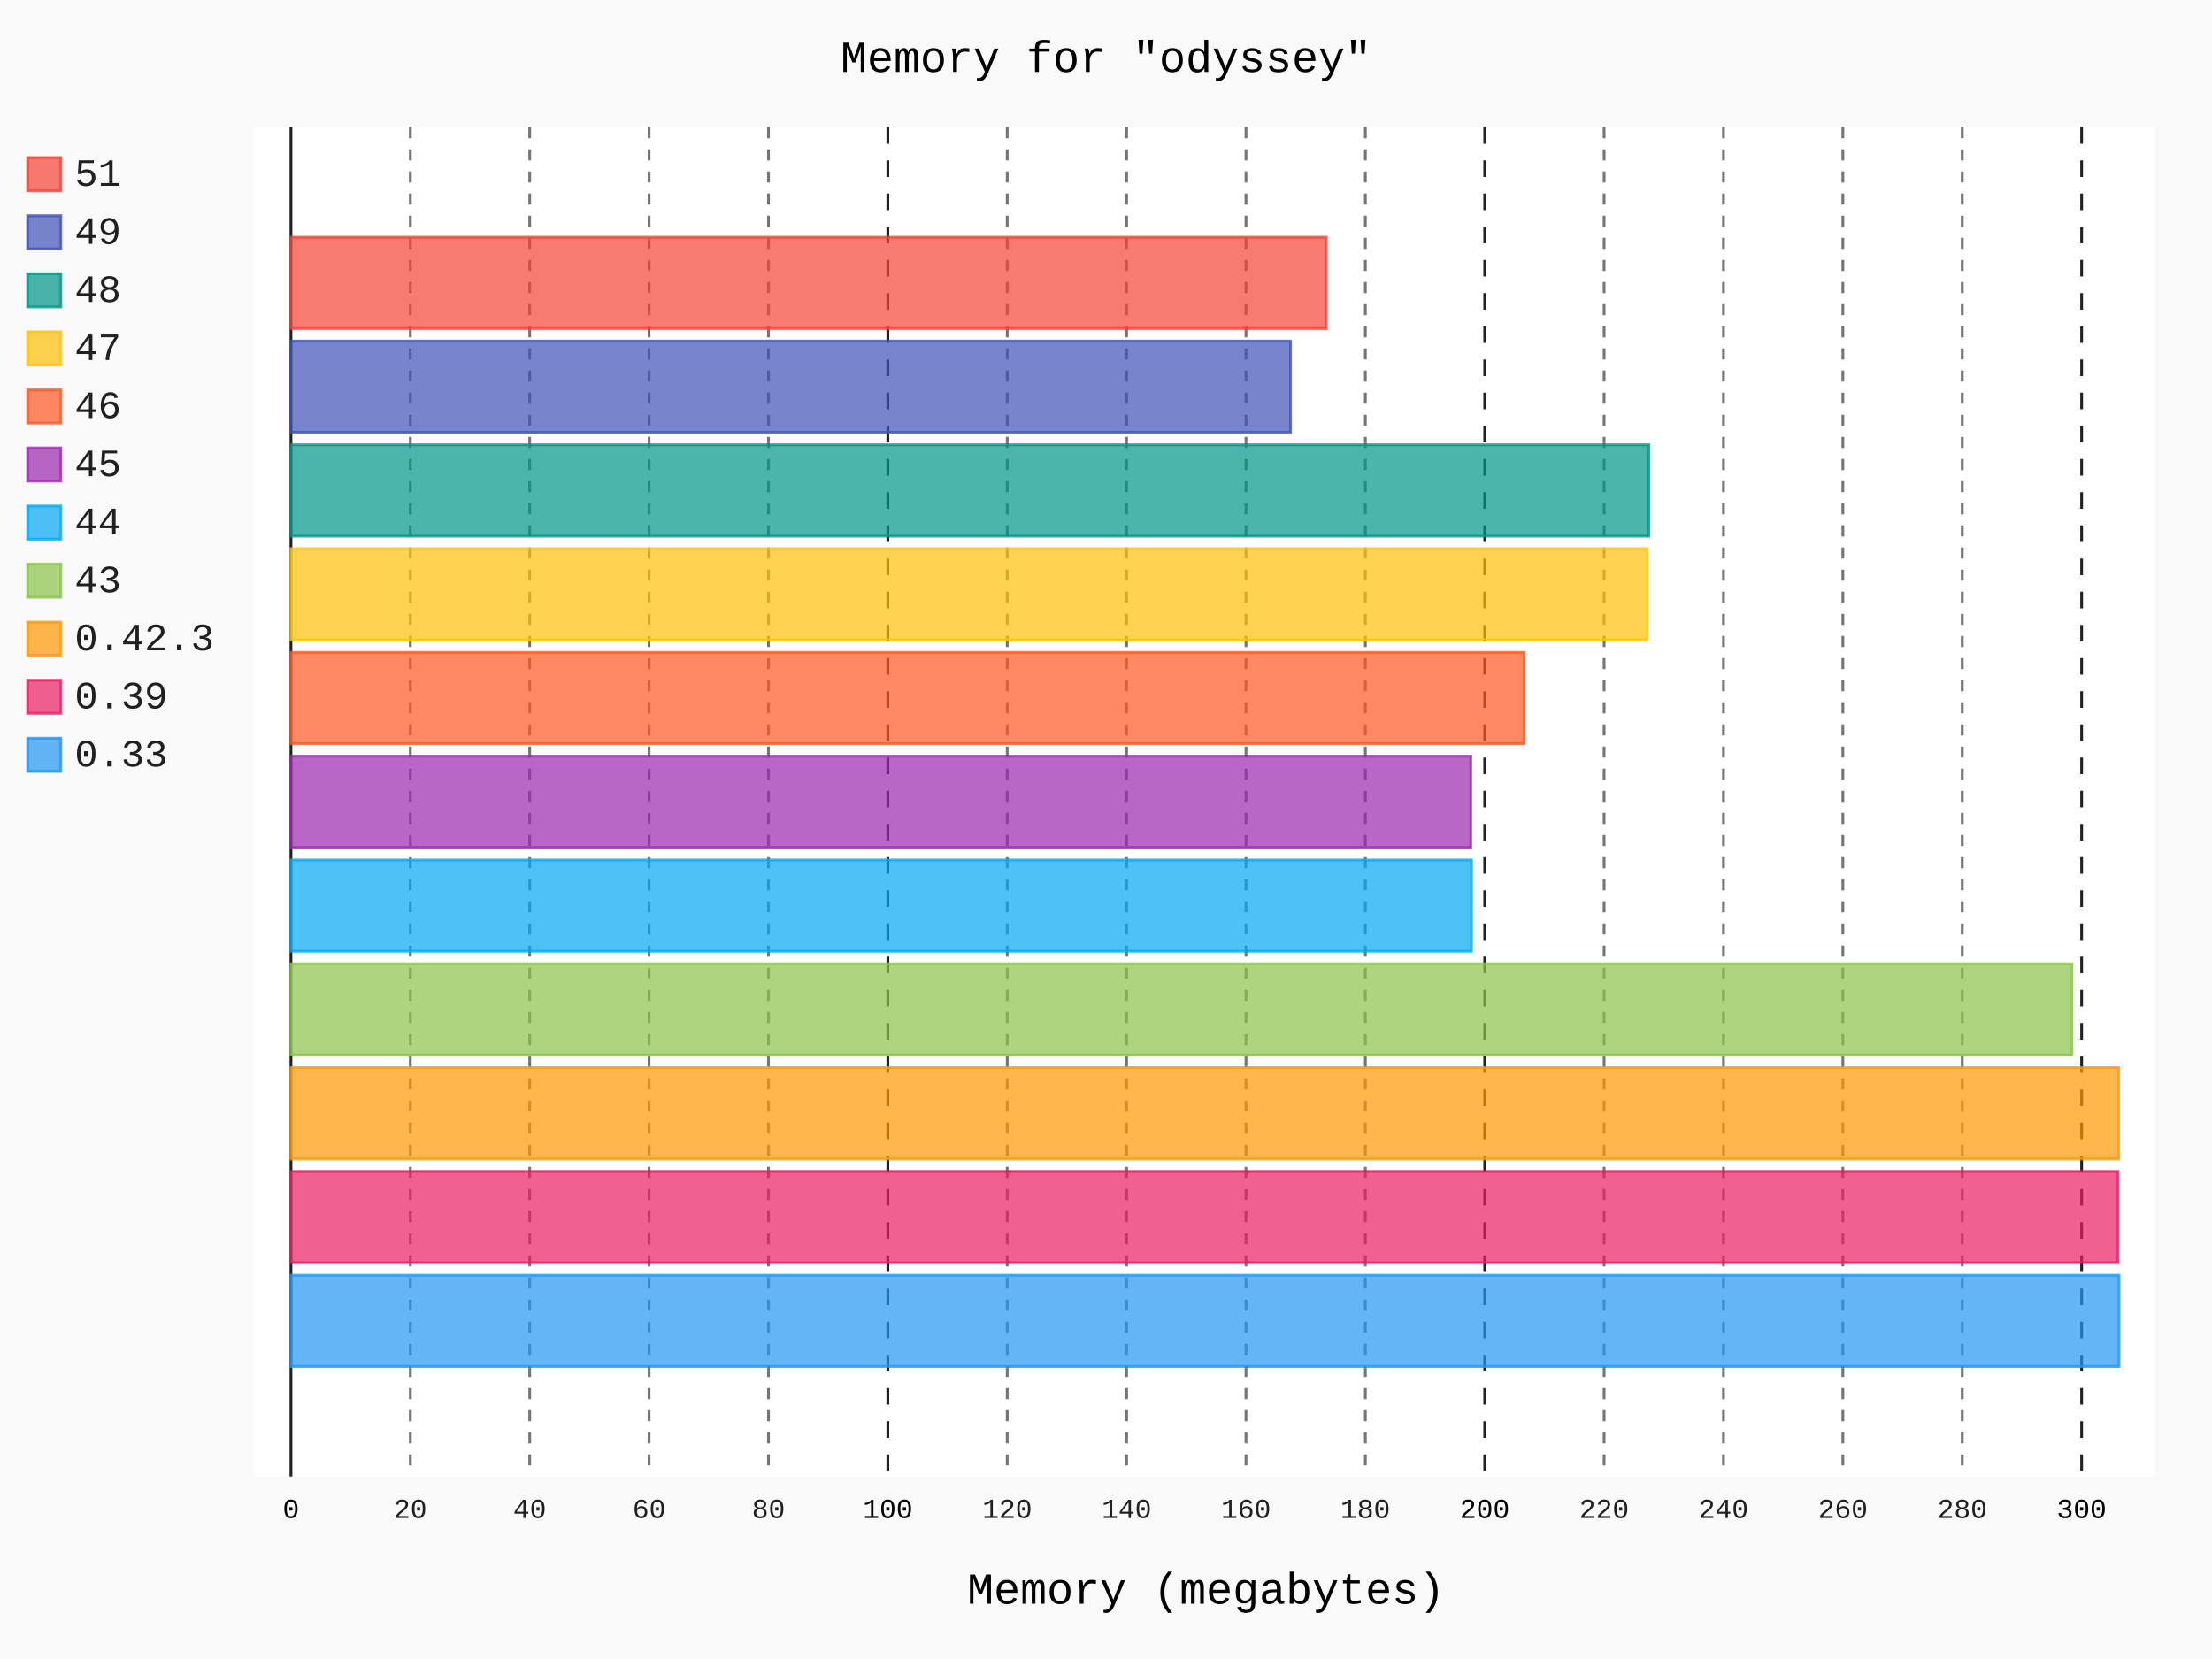
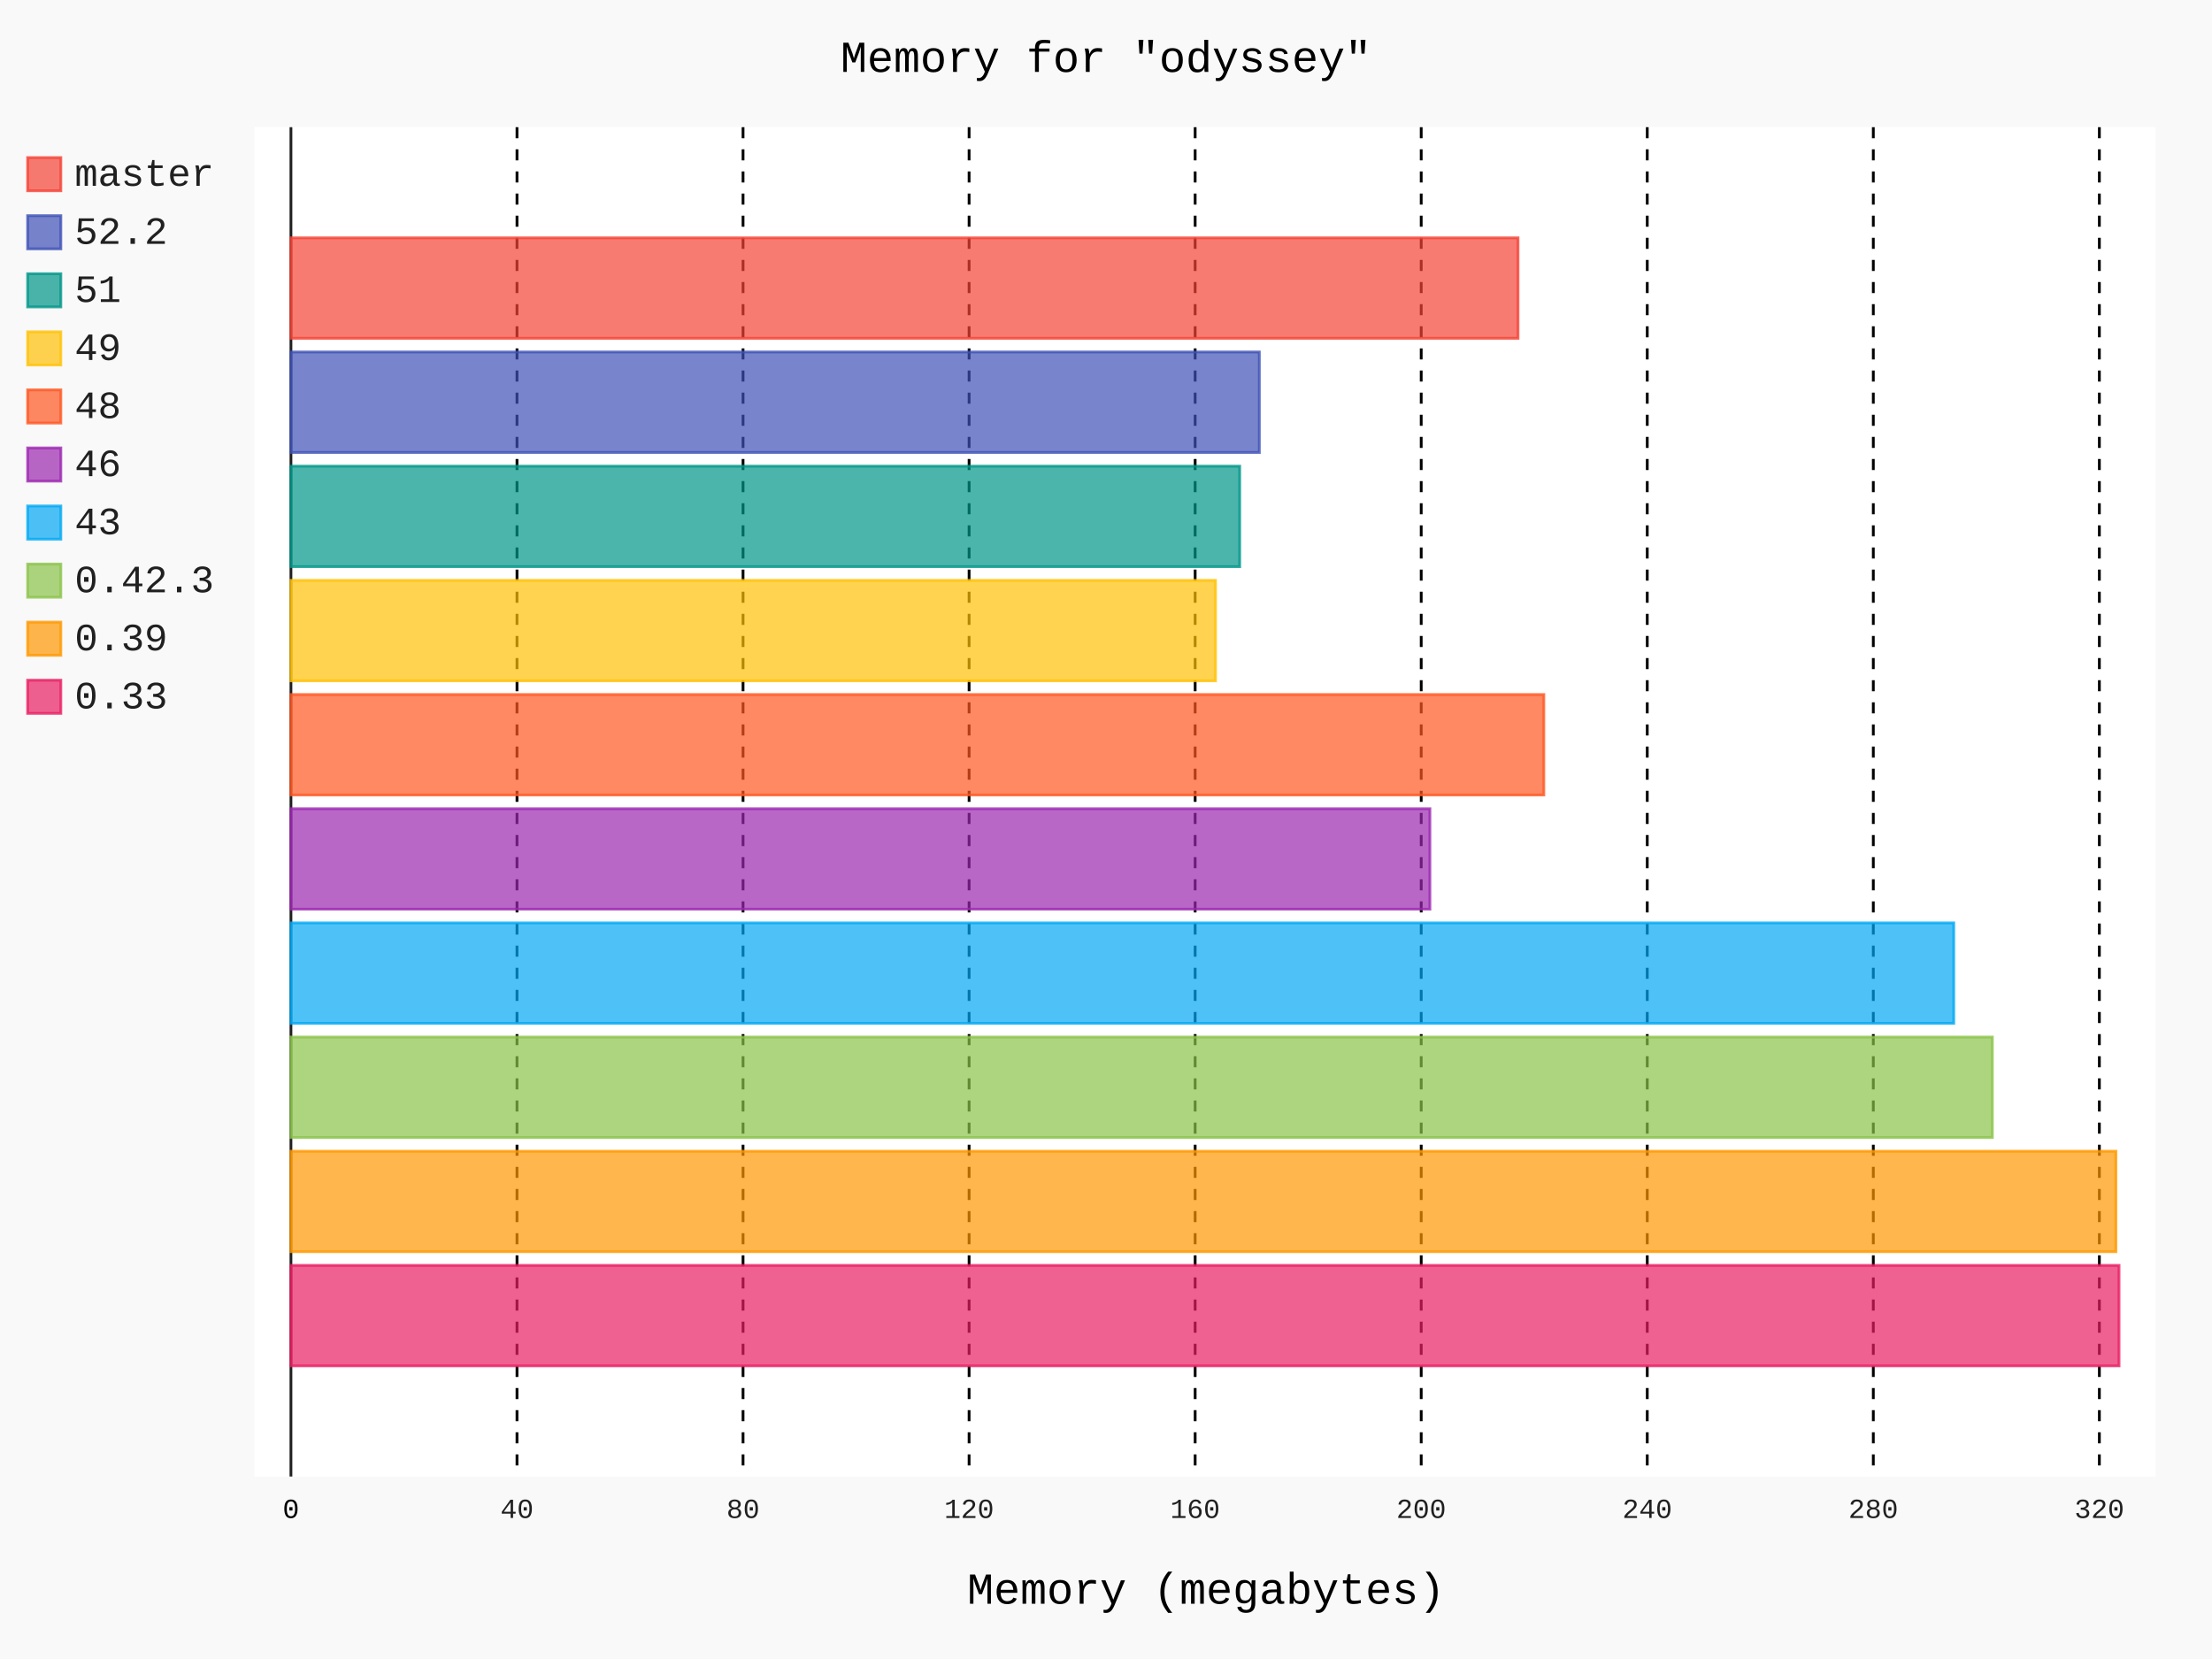
- <svg xmlns="http://www.w3.org/2000/svg" class="pygal-chart" id="chart-ebbfd790-b218-4edc-83b8-2cafa52590db" viewBox="0 0 800 600">
+ <svg xmlns="http://www.w3.org/2000/svg" id="chart-8a8010ba-85d3-46df-8800-0154fdaa7f3c" class="pygal-chart" viewBox="0 0 800 600">
  <defs>
-     <style type="text/css">#chart-ebbfd790-b218-4edc-83b8-2cafa52590db{-webkit-user-select:none;-webkit-font-smoothing:antialiased;font-family:Consolas,"Liberation Mono",Menlo,Courier,monospace}#chart-ebbfd790-b218-4edc-83b8-2cafa52590db .title{font-family:Consolas,"Liberation Mono",Menlo,Courier,monospace;font-size:16px}#chart-ebbfd790-b218-4edc-83b8-2cafa52590db .legends .legend text{font-family:Consolas,"Liberation Mono",Menlo,Courier,monospace;font-size:14px}#chart-ebbfd790-b218-4edc-83b8-2cafa52590db .axis text{font-family:Consolas,"Liberation Mono",Menlo,Courier,monospace;font-size:10px}#chart-ebbfd790-b218-4edc-83b8-2cafa52590db .axis text.major{font-family:Consolas,"Liberation Mono",Menlo,Courier,monospace;font-size:10px}#chart-ebbfd790-b218-4edc-83b8-2cafa52590db .text-overlay text.value{font-family:Consolas,"Liberation Mono",Menlo,Courier,monospace;font-size:16px}#chart-ebbfd790-b218-4edc-83b8-2cafa52590db .text-overlay text.label{font-family:Consolas,"Liberation Mono",Menlo,Courier,monospace;font-size:10px}#chart-ebbfd790-b218-4edc-83b8-2cafa52590db .tooltip{font-family:Consolas,"Liberation Mono",Menlo,Courier,monospace;font-size:14px}#chart-ebbfd790-b218-4edc-83b8-2cafa52590db text.no_data{font-family:Consolas,"Liberation Mono",Menlo,Courier,monospace;font-size:64px}
- #chart-ebbfd790-b218-4edc-83b8-2cafa52590db{background-color:rgba(249,249,249,1)}#chart-ebbfd790-b218-4edc-83b8-2cafa52590db path,#chart-ebbfd790-b218-4edc-83b8-2cafa52590db line,#chart-ebbfd790-b218-4edc-83b8-2cafa52590db rect,#chart-ebbfd790-b218-4edc-83b8-2cafa52590db circle{-webkit-transition:150ms;-moz-transition:150ms;transition:150ms}#chart-ebbfd790-b218-4edc-83b8-2cafa52590db .graph &gt; .background{fill:rgba(249,249,249,1)}#chart-ebbfd790-b218-4edc-83b8-2cafa52590db .plot &gt; .background{fill:rgba(255,255,255,1)}#chart-ebbfd790-b218-4edc-83b8-2cafa52590db .graph{fill:rgba(0,0,0,.87)}#chart-ebbfd790-b218-4edc-83b8-2cafa52590db text.no_data{fill:rgba(0,0,0,1)}#chart-ebbfd790-b218-4edc-83b8-2cafa52590db .title{fill:rgba(0,0,0,1)}#chart-ebbfd790-b218-4edc-83b8-2cafa52590db .legends .legend text{fill:rgba(0,0,0,.87)}#chart-ebbfd790-b218-4edc-83b8-2cafa52590db .legends .legend:hover text{fill:rgba(0,0,0,1)}#chart-ebbfd790-b218-4edc-83b8-2cafa52590db .axis .line{stroke:rgba(0,0,0,1)}#chart-ebbfd790-b218-4edc-83b8-2cafa52590db .axis .guide.line{stroke:rgba(0,0,0,.54)}#chart-ebbfd790-b218-4edc-83b8-2cafa52590db .axis .major.line{stroke:rgba(0,0,0,.87)}#chart-ebbfd790-b218-4edc-83b8-2cafa52590db .axis text.major{fill:rgba(0,0,0,1)}#chart-ebbfd790-b218-4edc-83b8-2cafa52590db .axis.y .guides:hover .guide.line,#chart-ebbfd790-b218-4edc-83b8-2cafa52590db .line-graph .axis.x .guides:hover .guide.line,#chart-ebbfd790-b218-4edc-83b8-2cafa52590db .stackedline-graph .axis.x .guides:hover .guide.line,#chart-ebbfd790-b218-4edc-83b8-2cafa52590db .xy-graph .axis.x .guides:hover .guide.line{stroke:rgba(0,0,0,1)}#chart-ebbfd790-b218-4edc-83b8-2cafa52590db .axis .guides:hover text{fill:rgba(0,0,0,1)}#chart-ebbfd790-b218-4edc-83b8-2cafa52590db .reactive{fill-opacity:.7;stroke-opacity:.8}#chart-ebbfd790-b218-4edc-83b8-2cafa52590db .ci{stroke:rgba(0,0,0,.87)}#chart-ebbfd790-b218-4edc-83b8-2cafa52590db .reactive.active,#chart-ebbfd790-b218-4edc-83b8-2cafa52590db .active .reactive{fill-opacity:.8;stroke-opacity:.9;stroke-width:4}#chart-ebbfd790-b218-4edc-83b8-2cafa52590db .ci .reactive.active{stroke-width:1.5}#chart-ebbfd790-b218-4edc-83b8-2cafa52590db .series text{fill:rgba(0,0,0,1)}#chart-ebbfd790-b218-4edc-83b8-2cafa52590db .tooltip rect{fill:rgba(255,255,255,1);stroke:rgba(0,0,0,1);-webkit-transition:opacity 150ms;-moz-transition:opacity 150ms;transition:opacity 150ms}#chart-ebbfd790-b218-4edc-83b8-2cafa52590db .tooltip .label{fill:rgba(0,0,0,.87)}#chart-ebbfd790-b218-4edc-83b8-2cafa52590db .tooltip .label{fill:rgba(0,0,0,.87)}#chart-ebbfd790-b218-4edc-83b8-2cafa52590db .tooltip .legend{font-size:.8em;fill:rgba(0,0,0,.54)}#chart-ebbfd790-b218-4edc-83b8-2cafa52590db .tooltip .x_label{font-size:.6em;fill:rgba(0,0,0,1)}#chart-ebbfd790-b218-4edc-83b8-2cafa52590db .tooltip .xlink{font-size:.5em;text-decoration:underline}#chart-ebbfd790-b218-4edc-83b8-2cafa52590db .tooltip .value{font-size:1.5em}#chart-ebbfd790-b218-4edc-83b8-2cafa52590db .bound{font-size:.5em}#chart-ebbfd790-b218-4edc-83b8-2cafa52590db .max-value{font-size:.75em;fill:rgba(0,0,0,.54)}#chart-ebbfd790-b218-4edc-83b8-2cafa52590db .map-element{fill:rgba(255,255,255,1);stroke:rgba(0,0,0,.54) !important}#chart-ebbfd790-b218-4edc-83b8-2cafa52590db .map-element .reactive{fill-opacity:inherit;stroke-opacity:inherit}#chart-ebbfd790-b218-4edc-83b8-2cafa52590db .color-0,#chart-ebbfd790-b218-4edc-83b8-2cafa52590db .color-0 a:visited{stroke:#F44336;fill:#F44336}#chart-ebbfd790-b218-4edc-83b8-2cafa52590db .color-1,#chart-ebbfd790-b218-4edc-83b8-2cafa52590db .color-1 a:visited{stroke:#3F51B5;fill:#3F51B5}#chart-ebbfd790-b218-4edc-83b8-2cafa52590db .color-2,#chart-ebbfd790-b218-4edc-83b8-2cafa52590db .color-2 a:visited{stroke:#009688;fill:#009688}#chart-ebbfd790-b218-4edc-83b8-2cafa52590db .color-3,#chart-ebbfd790-b218-4edc-83b8-2cafa52590db .color-3 a:visited{stroke:#FFC107;fill:#FFC107}#chart-ebbfd790-b218-4edc-83b8-2cafa52590db .color-4,#chart-ebbfd790-b218-4edc-83b8-2cafa52590db .color-4 a:visited{stroke:#FF5722;fill:#FF5722}#chart-ebbfd790-b218-4edc-83b8-2cafa52590db .color-5,#chart-ebbfd790-b218-4edc-83b8-2cafa52590db .color-5 a:visited{stroke:#9C27B0;fill:#9C27B0}#chart-ebbfd790-b218-4edc-83b8-2cafa52590db .color-6,#chart-ebbfd790-b218-4edc-83b8-2cafa52590db .color-6 a:visited{stroke:#03A9F4;fill:#03A9F4}#chart-ebbfd790-b218-4edc-83b8-2cafa52590db .color-7,#chart-ebbfd790-b218-4edc-83b8-2cafa52590db .color-7 a:visited{stroke:#8BC34A;fill:#8BC34A}#chart-ebbfd790-b218-4edc-83b8-2cafa52590db .color-8,#chart-ebbfd790-b218-4edc-83b8-2cafa52590db .color-8 a:visited{stroke:#FF9800;fill:#FF9800}#chart-ebbfd790-b218-4edc-83b8-2cafa52590db .color-9,#chart-ebbfd790-b218-4edc-83b8-2cafa52590db .color-9 a:visited{stroke:#E91E63;fill:#E91E63}#chart-ebbfd790-b218-4edc-83b8-2cafa52590db .color-10,#chart-ebbfd790-b218-4edc-83b8-2cafa52590db .color-10 a:visited{stroke:#2196F3;fill:#2196F3}#chart-ebbfd790-b218-4edc-83b8-2cafa52590db .text-overlay .color-0 text{fill:black}#chart-ebbfd790-b218-4edc-83b8-2cafa52590db .text-overlay .color-1 text{fill:black}#chart-ebbfd790-b218-4edc-83b8-2cafa52590db .text-overlay .color-2 text{fill:black}#chart-ebbfd790-b218-4edc-83b8-2cafa52590db .text-overlay .color-3 text{fill:black}#chart-ebbfd790-b218-4edc-83b8-2cafa52590db .text-overlay .color-4 text{fill:black}#chart-ebbfd790-b218-4edc-83b8-2cafa52590db .text-overlay .color-5 text{fill:black}#chart-ebbfd790-b218-4edc-83b8-2cafa52590db .text-overlay .color-6 text{fill:black}#chart-ebbfd790-b218-4edc-83b8-2cafa52590db .text-overlay .color-7 text{fill:black}#chart-ebbfd790-b218-4edc-83b8-2cafa52590db .text-overlay .color-8 text{fill:black}#chart-ebbfd790-b218-4edc-83b8-2cafa52590db .text-overlay .color-9 text{fill:black}#chart-ebbfd790-b218-4edc-83b8-2cafa52590db .text-overlay .color-10 text{fill:black}
- #chart-ebbfd790-b218-4edc-83b8-2cafa52590db text.no_data{text-anchor:middle}#chart-ebbfd790-b218-4edc-83b8-2cafa52590db .guide.line{fill:none}#chart-ebbfd790-b218-4edc-83b8-2cafa52590db .centered{text-anchor:middle}#chart-ebbfd790-b218-4edc-83b8-2cafa52590db .title{text-anchor:middle}#chart-ebbfd790-b218-4edc-83b8-2cafa52590db .legends .legend text{fill-opacity:1}#chart-ebbfd790-b218-4edc-83b8-2cafa52590db .axis.x text{text-anchor:middle}#chart-ebbfd790-b218-4edc-83b8-2cafa52590db .axis.x:not(.web) text[transform]{text-anchor:start}#chart-ebbfd790-b218-4edc-83b8-2cafa52590db .axis.x:not(.web) text[transform].backwards{text-anchor:end}#chart-ebbfd790-b218-4edc-83b8-2cafa52590db .axis.y text{text-anchor:end}#chart-ebbfd790-b218-4edc-83b8-2cafa52590db .axis.y text[transform].backwards{text-anchor:start}#chart-ebbfd790-b218-4edc-83b8-2cafa52590db .axis.y2 text{text-anchor:start}#chart-ebbfd790-b218-4edc-83b8-2cafa52590db .axis.y2 text[transform].backwards{text-anchor:end}#chart-ebbfd790-b218-4edc-83b8-2cafa52590db .axis .guide.line{stroke-dasharray:4,4}#chart-ebbfd790-b218-4edc-83b8-2cafa52590db .axis .major.guide.line{stroke-dasharray:6,6}#chart-ebbfd790-b218-4edc-83b8-2cafa52590db .horizontal .axis.y .guide.line,#chart-ebbfd790-b218-4edc-83b8-2cafa52590db .horizontal .axis.y2 .guide.line,#chart-ebbfd790-b218-4edc-83b8-2cafa52590db .vertical .axis.x .guide.line{opacity:0}#chart-ebbfd790-b218-4edc-83b8-2cafa52590db .horizontal .axis.always_show .guide.line,#chart-ebbfd790-b218-4edc-83b8-2cafa52590db .vertical .axis.always_show .guide.line{opacity:1 !important}#chart-ebbfd790-b218-4edc-83b8-2cafa52590db .axis.y .guides:hover .guide.line,#chart-ebbfd790-b218-4edc-83b8-2cafa52590db .axis.y2 .guides:hover .guide.line,#chart-ebbfd790-b218-4edc-83b8-2cafa52590db .axis.x .guides:hover .guide.line{opacity:1}#chart-ebbfd790-b218-4edc-83b8-2cafa52590db .axis .guides:hover text{opacity:1}#chart-ebbfd790-b218-4edc-83b8-2cafa52590db .nofill{fill:none}#chart-ebbfd790-b218-4edc-83b8-2cafa52590db .subtle-fill{fill-opacity:.2}#chart-ebbfd790-b218-4edc-83b8-2cafa52590db .dot{stroke-width:1px;fill-opacity:1}#chart-ebbfd790-b218-4edc-83b8-2cafa52590db .dot.active{stroke-width:5px}#chart-ebbfd790-b218-4edc-83b8-2cafa52590db .dot.negative{fill:transparent}#chart-ebbfd790-b218-4edc-83b8-2cafa52590db text,#chart-ebbfd790-b218-4edc-83b8-2cafa52590db tspan{stroke:none !important}#chart-ebbfd790-b218-4edc-83b8-2cafa52590db .series text.active{opacity:1}#chart-ebbfd790-b218-4edc-83b8-2cafa52590db .tooltip rect{fill-opacity:.95;stroke-width:.5}#chart-ebbfd790-b218-4edc-83b8-2cafa52590db .tooltip text{fill-opacity:1}#chart-ebbfd790-b218-4edc-83b8-2cafa52590db .showable{visibility:hidden}#chart-ebbfd790-b218-4edc-83b8-2cafa52590db .showable.shown{visibility:visible}#chart-ebbfd790-b218-4edc-83b8-2cafa52590db .gauge-background{fill:rgba(229,229,229,1);stroke:none}#chart-ebbfd790-b218-4edc-83b8-2cafa52590db .bg-lines{stroke:rgba(249,249,249,1);stroke-width:2px}</style>
+     <style type="text/css">#chart-8a8010ba-85d3-46df-8800-0154fdaa7f3c{-webkit-user-select:none;-webkit-font-smoothing:antialiased;font-family:Consolas,"Liberation Mono",Menlo,Courier,monospace}#chart-8a8010ba-85d3-46df-8800-0154fdaa7f3c .title{font-family:Consolas,"Liberation Mono",Menlo,Courier,monospace;font-size:16px}#chart-8a8010ba-85d3-46df-8800-0154fdaa7f3c .legends .legend text{font-family:Consolas,"Liberation Mono",Menlo,Courier,monospace;font-size:14px}#chart-8a8010ba-85d3-46df-8800-0154fdaa7f3c .axis text{font-family:Consolas,"Liberation Mono",Menlo,Courier,monospace;font-size:10px}#chart-8a8010ba-85d3-46df-8800-0154fdaa7f3c .axis text.major{font-family:Consolas,"Liberation Mono",Menlo,Courier,monospace;font-size:10px}#chart-8a8010ba-85d3-46df-8800-0154fdaa7f3c .text-overlay text.value{font-family:Consolas,"Liberation Mono",Menlo,Courier,monospace;font-size:16px}#chart-8a8010ba-85d3-46df-8800-0154fdaa7f3c .text-overlay text.label{font-family:Consolas,"Liberation Mono",Menlo,Courier,monospace;font-size:10px}#chart-8a8010ba-85d3-46df-8800-0154fdaa7f3c .tooltip{font-family:Consolas,"Liberation Mono",Menlo,Courier,monospace;font-size:14px}#chart-8a8010ba-85d3-46df-8800-0154fdaa7f3c text.no_data{font-family:Consolas,"Liberation Mono",Menlo,Courier,monospace;font-size:64px}
+ #chart-8a8010ba-85d3-46df-8800-0154fdaa7f3c{background-color:rgba(249,249,249,1)}#chart-8a8010ba-85d3-46df-8800-0154fdaa7f3c path,#chart-8a8010ba-85d3-46df-8800-0154fdaa7f3c line,#chart-8a8010ba-85d3-46df-8800-0154fdaa7f3c rect,#chart-8a8010ba-85d3-46df-8800-0154fdaa7f3c circle{-webkit-transition:150ms;-moz-transition:150ms;transition:150ms}#chart-8a8010ba-85d3-46df-8800-0154fdaa7f3c .graph &gt; .background{fill:rgba(249,249,249,1)}#chart-8a8010ba-85d3-46df-8800-0154fdaa7f3c .plot &gt; .background{fill:rgba(255,255,255,1)}#chart-8a8010ba-85d3-46df-8800-0154fdaa7f3c .graph{fill:rgba(0,0,0,.87)}#chart-8a8010ba-85d3-46df-8800-0154fdaa7f3c text.no_data{fill:rgba(0,0,0,1)}#chart-8a8010ba-85d3-46df-8800-0154fdaa7f3c .title{fill:rgba(0,0,0,1)}#chart-8a8010ba-85d3-46df-8800-0154fdaa7f3c .legends .legend text{fill:rgba(0,0,0,.87)}#chart-8a8010ba-85d3-46df-8800-0154fdaa7f3c .legends .legend:hover text{fill:rgba(0,0,0,1)}#chart-8a8010ba-85d3-46df-8800-0154fdaa7f3c .axis .line{stroke:rgba(0,0,0,1)}#chart-8a8010ba-85d3-46df-8800-0154fdaa7f3c .axis .guide.line{stroke:rgba(0,0,0,.54)}#chart-8a8010ba-85d3-46df-8800-0154fdaa7f3c .axis .major.line{stroke:rgba(0,0,0,.87)}#chart-8a8010ba-85d3-46df-8800-0154fdaa7f3c .axis text.major{fill:rgba(0,0,0,1)}#chart-8a8010ba-85d3-46df-8800-0154fdaa7f3c .axis.y .guides:hover .guide.line,#chart-8a8010ba-85d3-46df-8800-0154fdaa7f3c .line-graph .axis.x .guides:hover .guide.line,#chart-8a8010ba-85d3-46df-8800-0154fdaa7f3c .stackedline-graph .axis.x .guides:hover .guide.line,#chart-8a8010ba-85d3-46df-8800-0154fdaa7f3c .xy-graph .axis.x .guides:hover .guide.line{stroke:rgba(0,0,0,1)}#chart-8a8010ba-85d3-46df-8800-0154fdaa7f3c .axis .guides:hover text{fill:rgba(0,0,0,1)}#chart-8a8010ba-85d3-46df-8800-0154fdaa7f3c .reactive{fill-opacity:.7;stroke-opacity:.8;stroke-width:1}#chart-8a8010ba-85d3-46df-8800-0154fdaa7f3c .ci{stroke:rgba(0,0,0,.87)}#chart-8a8010ba-85d3-46df-8800-0154fdaa7f3c .reactive.active,#chart-8a8010ba-85d3-46df-8800-0154fdaa7f3c .active .reactive{fill-opacity:.8;stroke-opacity:.9;stroke-width:4}#chart-8a8010ba-85d3-46df-8800-0154fdaa7f3c .ci .reactive.active{stroke-width:1.5}#chart-8a8010ba-85d3-46df-8800-0154fdaa7f3c .series text{fill:rgba(0,0,0,1)}#chart-8a8010ba-85d3-46df-8800-0154fdaa7f3c .tooltip rect{fill:rgba(255,255,255,1);stroke:rgba(0,0,0,1);-webkit-transition:opacity 150ms;-moz-transition:opacity 150ms;transition:opacity 150ms}#chart-8a8010ba-85d3-46df-8800-0154fdaa7f3c .tooltip .label{fill:rgba(0,0,0,.87)}#chart-8a8010ba-85d3-46df-8800-0154fdaa7f3c .tooltip .label{fill:rgba(0,0,0,.87)}#chart-8a8010ba-85d3-46df-8800-0154fdaa7f3c .tooltip .legend{font-size:.8em;fill:rgba(0,0,0,.54)}#chart-8a8010ba-85d3-46df-8800-0154fdaa7f3c .tooltip .x_label{font-size:.6em;fill:rgba(0,0,0,1)}#chart-8a8010ba-85d3-46df-8800-0154fdaa7f3c .tooltip .xlink{font-size:.5em;text-decoration:underline}#chart-8a8010ba-85d3-46df-8800-0154fdaa7f3c .tooltip .value{font-size:1.5em}#chart-8a8010ba-85d3-46df-8800-0154fdaa7f3c .bound{font-size:.5em}#chart-8a8010ba-85d3-46df-8800-0154fdaa7f3c .max-value{font-size:.75em;fill:rgba(0,0,0,.54)}#chart-8a8010ba-85d3-46df-8800-0154fdaa7f3c .map-element{fill:rgba(255,255,255,1);stroke:rgba(0,0,0,.54) !important}#chart-8a8010ba-85d3-46df-8800-0154fdaa7f3c .map-element .reactive{fill-opacity:inherit;stroke-opacity:inherit}#chart-8a8010ba-85d3-46df-8800-0154fdaa7f3c .color-0,#chart-8a8010ba-85d3-46df-8800-0154fdaa7f3c .color-0 a:visited{stroke:#F44336;fill:#F44336}#chart-8a8010ba-85d3-46df-8800-0154fdaa7f3c .color-1,#chart-8a8010ba-85d3-46df-8800-0154fdaa7f3c .color-1 a:visited{stroke:#3F51B5;fill:#3F51B5}#chart-8a8010ba-85d3-46df-8800-0154fdaa7f3c .color-2,#chart-8a8010ba-85d3-46df-8800-0154fdaa7f3c .color-2 a:visited{stroke:#009688;fill:#009688}#chart-8a8010ba-85d3-46df-8800-0154fdaa7f3c .color-3,#chart-8a8010ba-85d3-46df-8800-0154fdaa7f3c .color-3 a:visited{stroke:#FFC107;fill:#FFC107}#chart-8a8010ba-85d3-46df-8800-0154fdaa7f3c .color-4,#chart-8a8010ba-85d3-46df-8800-0154fdaa7f3c .color-4 a:visited{stroke:#FF5722;fill:#FF5722}#chart-8a8010ba-85d3-46df-8800-0154fdaa7f3c .color-5,#chart-8a8010ba-85d3-46df-8800-0154fdaa7f3c .color-5 a:visited{stroke:#9C27B0;fill:#9C27B0}#chart-8a8010ba-85d3-46df-8800-0154fdaa7f3c .color-6,#chart-8a8010ba-85d3-46df-8800-0154fdaa7f3c .color-6 a:visited{stroke:#03A9F4;fill:#03A9F4}#chart-8a8010ba-85d3-46df-8800-0154fdaa7f3c .color-7,#chart-8a8010ba-85d3-46df-8800-0154fdaa7f3c .color-7 a:visited{stroke:#8BC34A;fill:#8BC34A}#chart-8a8010ba-85d3-46df-8800-0154fdaa7f3c .color-8,#chart-8a8010ba-85d3-46df-8800-0154fdaa7f3c .color-8 a:visited{stroke:#FF9800;fill:#FF9800}#chart-8a8010ba-85d3-46df-8800-0154fdaa7f3c .color-9,#chart-8a8010ba-85d3-46df-8800-0154fdaa7f3c .color-9 a:visited{stroke:#E91E63;fill:#E91E63}#chart-8a8010ba-85d3-46df-8800-0154fdaa7f3c .text-overlay .color-0 text{fill:black}#chart-8a8010ba-85d3-46df-8800-0154fdaa7f3c .text-overlay .color-1 text{fill:black}#chart-8a8010ba-85d3-46df-8800-0154fdaa7f3c .text-overlay .color-2 text{fill:black}#chart-8a8010ba-85d3-46df-8800-0154fdaa7f3c .text-overlay .color-3 text{fill:black}#chart-8a8010ba-85d3-46df-8800-0154fdaa7f3c .text-overlay .color-4 text{fill:black}#chart-8a8010ba-85d3-46df-8800-0154fdaa7f3c .text-overlay .color-5 text{fill:black}#chart-8a8010ba-85d3-46df-8800-0154fdaa7f3c .text-overlay .color-6 text{fill:black}#chart-8a8010ba-85d3-46df-8800-0154fdaa7f3c .text-overlay .color-7 text{fill:black}#chart-8a8010ba-85d3-46df-8800-0154fdaa7f3c .text-overlay .color-8 text{fill:black}#chart-8a8010ba-85d3-46df-8800-0154fdaa7f3c .text-overlay .color-9 text{fill:black}
+ #chart-8a8010ba-85d3-46df-8800-0154fdaa7f3c text.no_data{text-anchor:middle}#chart-8a8010ba-85d3-46df-8800-0154fdaa7f3c .guide.line{fill:none}#chart-8a8010ba-85d3-46df-8800-0154fdaa7f3c .centered{text-anchor:middle}#chart-8a8010ba-85d3-46df-8800-0154fdaa7f3c .title{text-anchor:middle}#chart-8a8010ba-85d3-46df-8800-0154fdaa7f3c .legends .legend text{fill-opacity:1}#chart-8a8010ba-85d3-46df-8800-0154fdaa7f3c .axis.x text{text-anchor:middle}#chart-8a8010ba-85d3-46df-8800-0154fdaa7f3c .axis.x:not(.web) text[transform]{text-anchor:start}#chart-8a8010ba-85d3-46df-8800-0154fdaa7f3c .axis.x:not(.web) text[transform].backwards{text-anchor:end}#chart-8a8010ba-85d3-46df-8800-0154fdaa7f3c .axis.y text{text-anchor:end}#chart-8a8010ba-85d3-46df-8800-0154fdaa7f3c .axis.y text[transform].backwards{text-anchor:start}#chart-8a8010ba-85d3-46df-8800-0154fdaa7f3c .axis.y2 text{text-anchor:start}#chart-8a8010ba-85d3-46df-8800-0154fdaa7f3c .axis.y2 text[transform].backwards{text-anchor:end}#chart-8a8010ba-85d3-46df-8800-0154fdaa7f3c .axis .guide.line{stroke-dasharray:4,4;stroke:black}#chart-8a8010ba-85d3-46df-8800-0154fdaa7f3c .axis .major.guide.line{stroke-dasharray:6,6;stroke:black}#chart-8a8010ba-85d3-46df-8800-0154fdaa7f3c .horizontal .axis.y .guide.line,#chart-8a8010ba-85d3-46df-8800-0154fdaa7f3c .horizontal .axis.y2 .guide.line,#chart-8a8010ba-85d3-46df-8800-0154fdaa7f3c .vertical .axis.x .guide.line{opacity:0}#chart-8a8010ba-85d3-46df-8800-0154fdaa7f3c .horizontal .axis.always_show .guide.line,#chart-8a8010ba-85d3-46df-8800-0154fdaa7f3c .vertical .axis.always_show .guide.line{opacity:1 !important}#chart-8a8010ba-85d3-46df-8800-0154fdaa7f3c .axis.y .guides:hover .guide.line,#chart-8a8010ba-85d3-46df-8800-0154fdaa7f3c .axis.y2 .guides:hover .guide.line,#chart-8a8010ba-85d3-46df-8800-0154fdaa7f3c .axis.x .guides:hover .guide.line{opacity:1}#chart-8a8010ba-85d3-46df-8800-0154fdaa7f3c .axis .guides:hover text{opacity:1}#chart-8a8010ba-85d3-46df-8800-0154fdaa7f3c .nofill{fill:none}#chart-8a8010ba-85d3-46df-8800-0154fdaa7f3c .subtle-fill{fill-opacity:.2}#chart-8a8010ba-85d3-46df-8800-0154fdaa7f3c .dot{stroke-width:1px;fill-opacity:1;stroke-opacity:1}#chart-8a8010ba-85d3-46df-8800-0154fdaa7f3c .dot.active{stroke-width:5px}#chart-8a8010ba-85d3-46df-8800-0154fdaa7f3c .dot.negative{fill:transparent}#chart-8a8010ba-85d3-46df-8800-0154fdaa7f3c text,#chart-8a8010ba-85d3-46df-8800-0154fdaa7f3c tspan{stroke:none !important}#chart-8a8010ba-85d3-46df-8800-0154fdaa7f3c .series text.active{opacity:1}#chart-8a8010ba-85d3-46df-8800-0154fdaa7f3c .tooltip rect{fill-opacity:.95;stroke-width:.5}#chart-8a8010ba-85d3-46df-8800-0154fdaa7f3c .tooltip text{fill-opacity:1}#chart-8a8010ba-85d3-46df-8800-0154fdaa7f3c .showable{visibility:hidden}#chart-8a8010ba-85d3-46df-8800-0154fdaa7f3c .showable.shown{visibility:visible}#chart-8a8010ba-85d3-46df-8800-0154fdaa7f3c .gauge-background{fill:rgba(229,229,229,1);stroke:none}#chart-8a8010ba-85d3-46df-8800-0154fdaa7f3c .bg-lines{stroke:rgba(249,249,249,1);stroke-width:2px}</style>
  </defs>
  <g class="graph horizontalbar-graph horizontal">
    <rect class="background" height="600" width="800" x="0" y="0" />
    <g class="plot" transform="translate(92, 46)">
      <rect class="background" height="488" width="687.6" x="0" y="0" />
      <g class="axis x always_show">
        <g class="guides">
          <path class="axis major line" d="M13.223 0 v488" />
          <text class="major" x="13.223" y="503.0">0</text>
        </g>
        <g class="guides">
-           <path class="guide line" d="M56.398 0 v488" />
-           <text class="" x="56.398" y="503.0">20</text>
+           <path class="guide line" d="M94.978 0 v488" />
+           <text class="" x="94.978" y="503.0">40</text>
        </g>
        <g class="guides">
-           <path class="guide line" d="M99.573 0 v488" />
-           <text class="" x="99.573" y="503.0">40</text>
+           <path class="guide line" d="M176.733 0 v488" />
+           <text class="" x="176.733" y="503.0">80</text>
        </g>
        <g class="guides">
-           <path class="guide line" d="M142.749 0 v488" />
-           <text class="" x="142.749" y="503.0">60</text>
+           <path class="guide line" d="M258.488 0 v488" />
+           <text class="" x="258.488" y="503.0">120</text>
        </g>
        <g class="guides">
-           <path class="guide line" d="M185.924 0 v488" />
-           <text class="" x="185.924" y="503.0">80</text>
+           <path class="guide line" d="M340.243 0 v488" />
+           <text class="" x="340.243" y="503.0">160</text>
        </g>
        <g class="guides">
-           <path class="major guide line" d="M229.099 0 v488" />
-           <text class="major" x="229.099" y="503.0">100</text>
+           <path class="guide line" d="M421.998 0 v488" />
+           <text class="" x="421.998" y="503.0">200</text>
        </g>
        <g class="guides">
-           <path class="guide line" d="M272.274 0 v488" />
-           <text class="" x="272.274" y="503.0">120</text>
+           <path class="guide line" d="M503.753 0 v488" />
+           <text class="" x="503.753" y="503.0">240</text>
        </g>
        <g class="guides">
-           <path class="guide line" d="M315.449 0 v488" />
-           <text class="" x="315.449" y="503.0">140</text>
+           <path class="guide line" d="M585.508 0 v488" />
+           <text class="" x="585.508" y="503.0">280</text>
        </g>
        <g class="guides">
-           <path class="guide line" d="M358.625 0 v488" />
-           <text class="" x="358.625" y="503.0">160</text>
-         </g>
-         <g class="guides">
-           <path class="guide line" d="M401.8 0 v488" />
-           <text class="" x="401.8" y="503.0">180</text>
-         </g>
-         <g class="guides">
-           <path class="major guide line" d="M444.975 0 v488" />
-           <text class="major" x="444.975" y="503.0">200</text>
-         </g>
-         <g class="guides">
-           <path class="guide line" d="M488.15 0 v488" />
-           <text class="" x="488.15" y="503.0">220</text>
-         </g>
-         <g class="guides">
-           <path class="guide line" d="M531.325 0 v488" />
-           <text class="" x="531.325" y="503.0">240</text>
-         </g>
-         <g class="guides">
-           <path class="guide line" d="M574.501 0 v488" />
-           <text class="" x="574.501" y="503.0">260</text>
-         </g>
-         <g class="guides">
-           <path class="guide line" d="M617.676 0 v488" />
-           <text class="" x="617.676" y="503.0">280</text>
-         </g>
-         <g class="guides">
-           <path class="major guide line" d="M660.851 0 v488" />
-           <text class="major" x="660.851" y="503.0">300</text>
-         </g>
-       </g>
-       <g class="series serie-10 color-10">
-         <g class="bars">
-           <g class="bar">
-             <rect class="rect reactive tooltip-trigger" height="33.034" rx="0" ry="0" width="661.154" x="13.223" y="415.175" />
-           </g>
+           <path class="guide line" d="M667.263 0 v488" />
+           <text class="" x="667.263" y="503.0">320</text>
        </g>
      </g>
      <g class="series serie-9 color-9">
        <g class="bars">
          <g class="bar">
-             <rect class="rect reactive tooltip-trigger" height="33.034" rx="0" ry="0" width="660.741" x="13.223" y="377.637" />
+             <rect class="rect reactive tooltip-trigger" height="36.337" rx="0" ry="0" width="661.154" x="13.223" y="411.647" />
          </g>
        </g>
      </g>
      <g class="series serie-8 color-8">
        <g class="bars">
          <g class="bar">
-             <rect class="rect reactive tooltip-trigger" height="33.034" rx="0" ry="0" width="661.036" x="13.223" y="340.098" />
+             <rect class="rect reactive tooltip-trigger" height="36.337" rx="0" ry="0" width="660.02" x="13.223" y="370.354" />
          </g>
        </g>
      </g>
      <g class="series serie-7 color-7">
        <g class="bars">
          <g class="bar">
-             <rect class="rect reactive tooltip-trigger" height="33.034" rx="0" ry="0" width="644.137" x="13.223" y="302.56" />
+             <rect class="rect reactive tooltip-trigger" height="36.337" rx="0" ry="0" width="615.342" x="13.223" y="329.062" />
          </g>
        </g>
      </g>
      <g class="series serie-6 color-6">
        <g class="bars">
          <g class="bar">
-             <rect class="rect reactive tooltip-trigger" height="33.034" rx="0" ry="0" width="426.979" x="13.223" y="265.022" />
+             <rect class="rect reactive tooltip-trigger" height="36.337" rx="0" ry="0" width="601.378" x="13.223" y="287.77" />
          </g>
        </g>
      </g>
      <g class="series serie-5 color-5">
        <g class="bars">
          <g class="bar">
-             <rect class="rect reactive tooltip-trigger" height="33.034" rx="0" ry="0" width="426.709" x="13.223" y="227.483" />
+             <rect class="rect reactive tooltip-trigger" height="36.337" rx="0" ry="0" width="411.913" x="13.223" y="246.478" />
          </g>
        </g>
      </g>
      <g class="series serie-4 color-4">
        <g class="bars">
          <g class="bar">
-             <rect class="rect reactive tooltip-trigger" height="33.034" rx="0" ry="0" width="446.028" x="13.223" y="189.945" />
+             <rect class="rect reactive tooltip-trigger" height="36.337" rx="0" ry="0" width="453.118" x="13.223" y="205.185" />
          </g>
        </g>
      </g>
      <g class="series serie-3 color-3">
        <g class="bars">
          <g class="bar">
-             <rect class="rect reactive tooltip-trigger" height="33.034" rx="0" ry="0" width="490.553" x="13.223" y="152.406" />
+             <rect class="rect reactive tooltip-trigger" height="36.337" rx="0" ry="0" width="334.389" x="13.223" y="163.893" />
          </g>
        </g>
      </g>
      <g class="series serie-2 color-2">
        <g class="bars">
          <g class="bar">
-             <rect class="rect reactive tooltip-trigger" height="33.034" rx="0" ry="0" width="491.143" x="13.223" y="114.868" />
+             <rect class="rect reactive tooltip-trigger" height="36.337" rx="0" ry="0" width="343.132" x="13.223" y="122.601" />
          </g>
        </g>
      </g>
      <g class="series serie-1 color-1">
        <g class="bars">
          <g class="bar">
-             <rect class="rect reactive tooltip-trigger" height="33.034" rx="0" ry="0" width="361.525" x="13.223" y="77.329" />
+             <rect class="rect reactive tooltip-trigger" height="36.337" rx="0" ry="0" width="350.229" x="13.223" y="81.308" />
          </g>
        </g>
      </g>
      <g class="series serie-0 color-0">
        <g class="bars">
          <g class="bar">
-             <rect class="rect reactive tooltip-trigger" height="33.034" rx="0" ry="0" width="374.452" x="13.223" y="39.791" />
+             <rect class="rect reactive tooltip-trigger" height="36.337" rx="0" ry="0" width="443.784" x="13.223" y="40.016" />
          </g>
        </g>
      </g>
    </g>
    <g class="titles">
      <text class="title plot_title" x="400.0" y="26">Memory for "odyssey"</text>
      <text class="title" x="436.2" y="580">Memory (megabytes)</text>
    </g>
    <g class="plot overlay" transform="translate(92, 46)">
-       <g class="series serie-10 color-10" />
      <g class="series serie-9 color-9" />
      <g class="series serie-8 color-8" />
      <g class="series serie-7 color-7" />
      <g class="series serie-6 color-6" />
      <g class="series serie-5 color-5" />
      <g class="series serie-4 color-4" />
      <g class="series serie-3 color-3" />
      <g class="series serie-2 color-2" />
      <g class="series serie-1 color-1" />
      <g class="series serie-0 color-0" />
    </g>
    <g class="plot text-overlay" transform="translate(92, 46)">
-       <g class="series serie-10 color-10" />
      <g class="series serie-9 color-9" />
      <g class="series serie-8 color-8" />
      <g class="series serie-7 color-7" />
      <g class="series serie-6 color-6" />
      <g class="series serie-5 color-5" />
      <g class="series serie-4 color-4" />
      <g class="series serie-3 color-3" />
      <g class="series serie-2 color-2" />
      <g class="series serie-1 color-1" />
      <g class="series serie-0 color-0" />
    </g>
    <g class="plot tooltip-overlay" transform="translate(92, 46)">
      <g class="tooltip" style="opacity: 0" transform="translate(0 0)">
        <rect class="tooltip-box" height="0" rx="0" ry="0" width="0" />
        <g class="text" />
      </g>
    </g>
    <g class="legends" transform="translate(10, 56)">
      <g class="legend reactive activate-serie" id="activate-serie-0">
        <rect class="color-0 reactive" height="12" width="12" x="0.0" y="1.0" />
-         <text x="17.0" y="11.2">51</text>
+         <text x="17.0" y="11.2">master</text>
      </g>
      <g class="legend reactive activate-serie" id="activate-serie-1">
        <rect class="color-1 reactive" height="12" width="12" x="0.0" y="22.0" />
-         <text x="17.0" y="32.2">49</text>
+         <text x="17.0" y="32.2">52.2</text>
      </g>
      <g class="legend reactive activate-serie" id="activate-serie-2">
        <rect class="color-2 reactive" height="12" width="12" x="0.0" y="43.0" />
-         <text x="17.0" y="53.2">48</text>
+         <text x="17.0" y="53.2">51</text>
      </g>
      <g class="legend reactive activate-serie" id="activate-serie-3">
        <rect class="color-3 reactive" height="12" width="12" x="0.0" y="64.0" />
-         <text x="17.0" y="74.2">47</text>
+         <text x="17.0" y="74.2">49</text>
      </g>
      <g class="legend reactive activate-serie" id="activate-serie-4">
        <rect class="color-4 reactive" height="12" width="12" x="0.0" y="85.0" />
-         <text x="17.0" y="95.2">46</text>
+         <text x="17.0" y="95.2">48</text>
      </g>
      <g class="legend reactive activate-serie" id="activate-serie-5">
        <rect class="color-5 reactive" height="12" width="12" x="0.0" y="106.0" />
-         <text x="17.0" y="116.2">45</text>
+         <text x="17.0" y="116.2">46</text>
      </g>
      <g class="legend reactive activate-serie" id="activate-serie-6">
        <rect class="color-6 reactive" height="12" width="12" x="0.0" y="127.0" />
-         <text x="17.0" y="137.2">44</text>
+         <text x="17.0" y="137.2">43</text>
      </g>
      <g class="legend reactive activate-serie" id="activate-serie-7">
        <rect class="color-7 reactive" height="12" width="12" x="0.0" y="148.0" />
-         <text x="17.0" y="158.2">43</text>
+         <text x="17.0" y="158.2">0.42.3</text>
      </g>
      <g class="legend reactive activate-serie" id="activate-serie-8">
        <rect class="color-8 reactive" height="12" width="12" x="0.0" y="169.0" />
-         <text x="17.0" y="179.2">0.42.3</text>
+         <text x="17.0" y="179.2">0.39</text>
      </g>
      <g class="legend reactive activate-serie" id="activate-serie-9">
        <rect class="color-9 reactive" height="12" width="12" x="0.0" y="190.0" />
-         <text x="17.0" y="200.2">0.39</text>
-       </g>
-       <g class="legend reactive activate-serie" id="activate-serie-10">
-         <rect class="color-10 reactive" height="12" width="12" x="0.0" y="211.0" />
-         <text x="17.0" y="221.2">0.33</text>
+         <text x="17.0" y="200.2">0.33</text>
      </g>
    </g>
    <g class="legends" transform="translate(790, 56)" />
  </g>
</svg>
